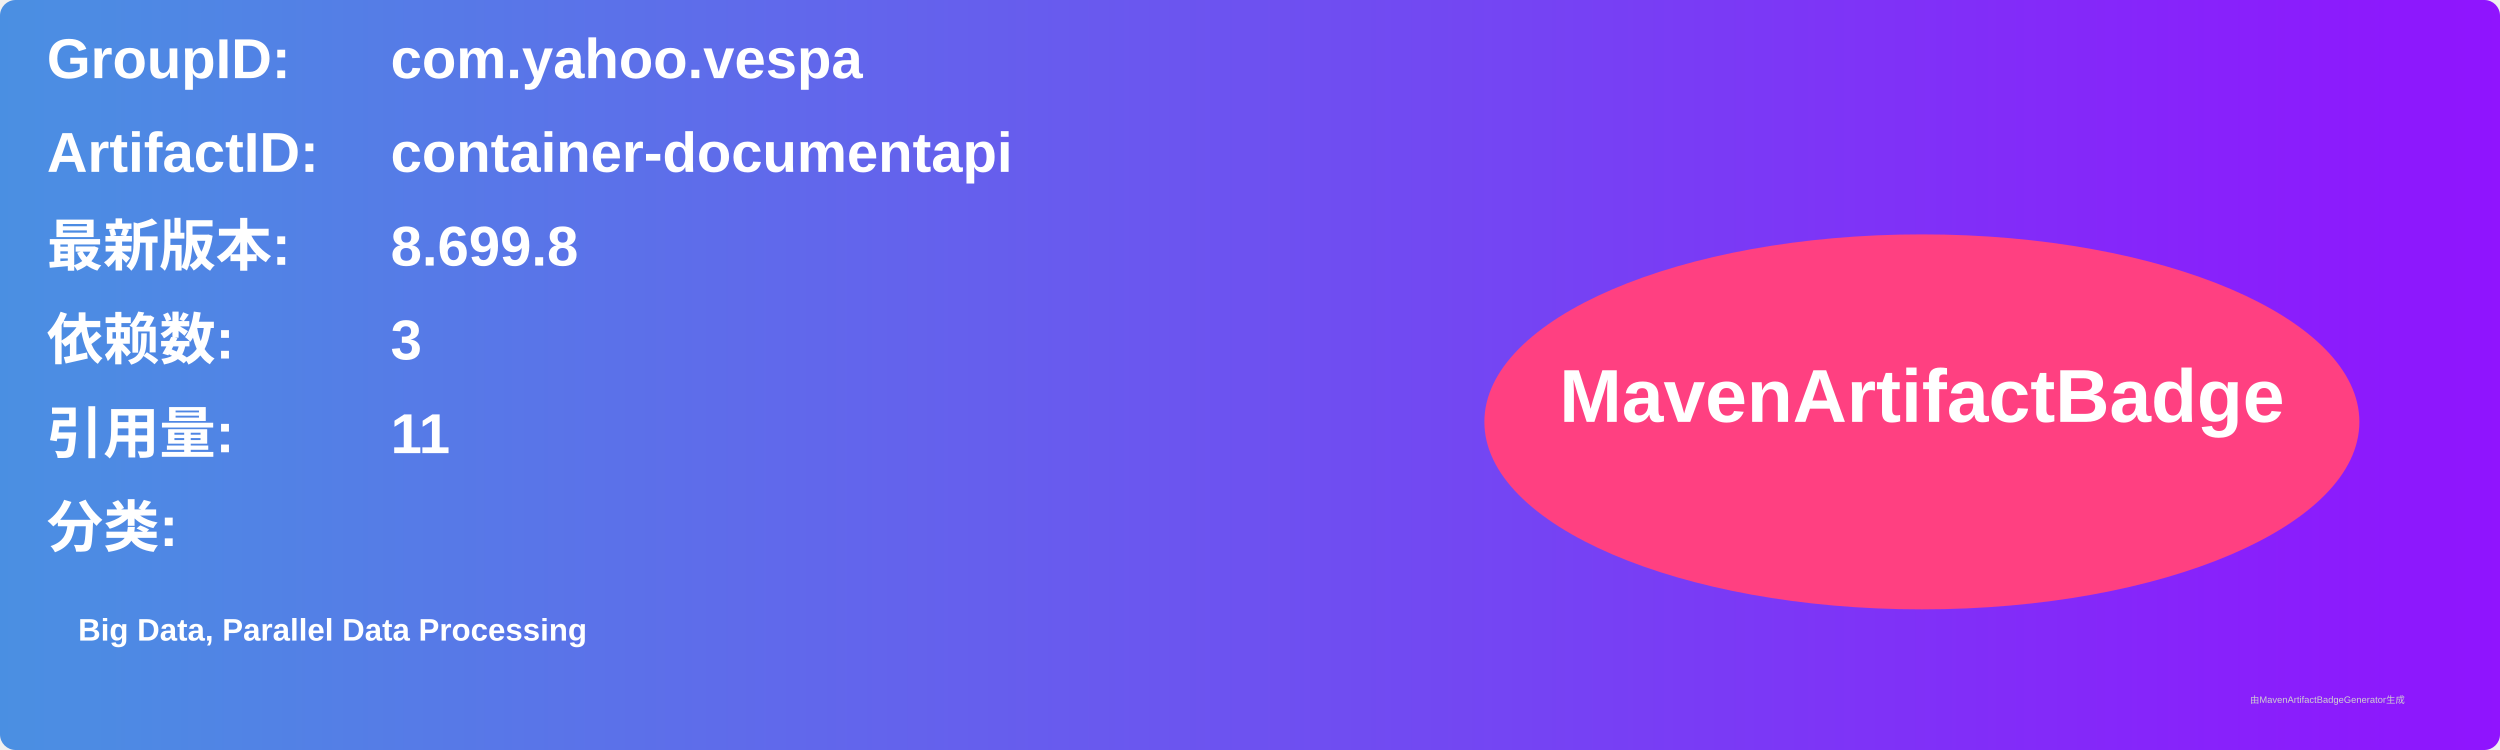
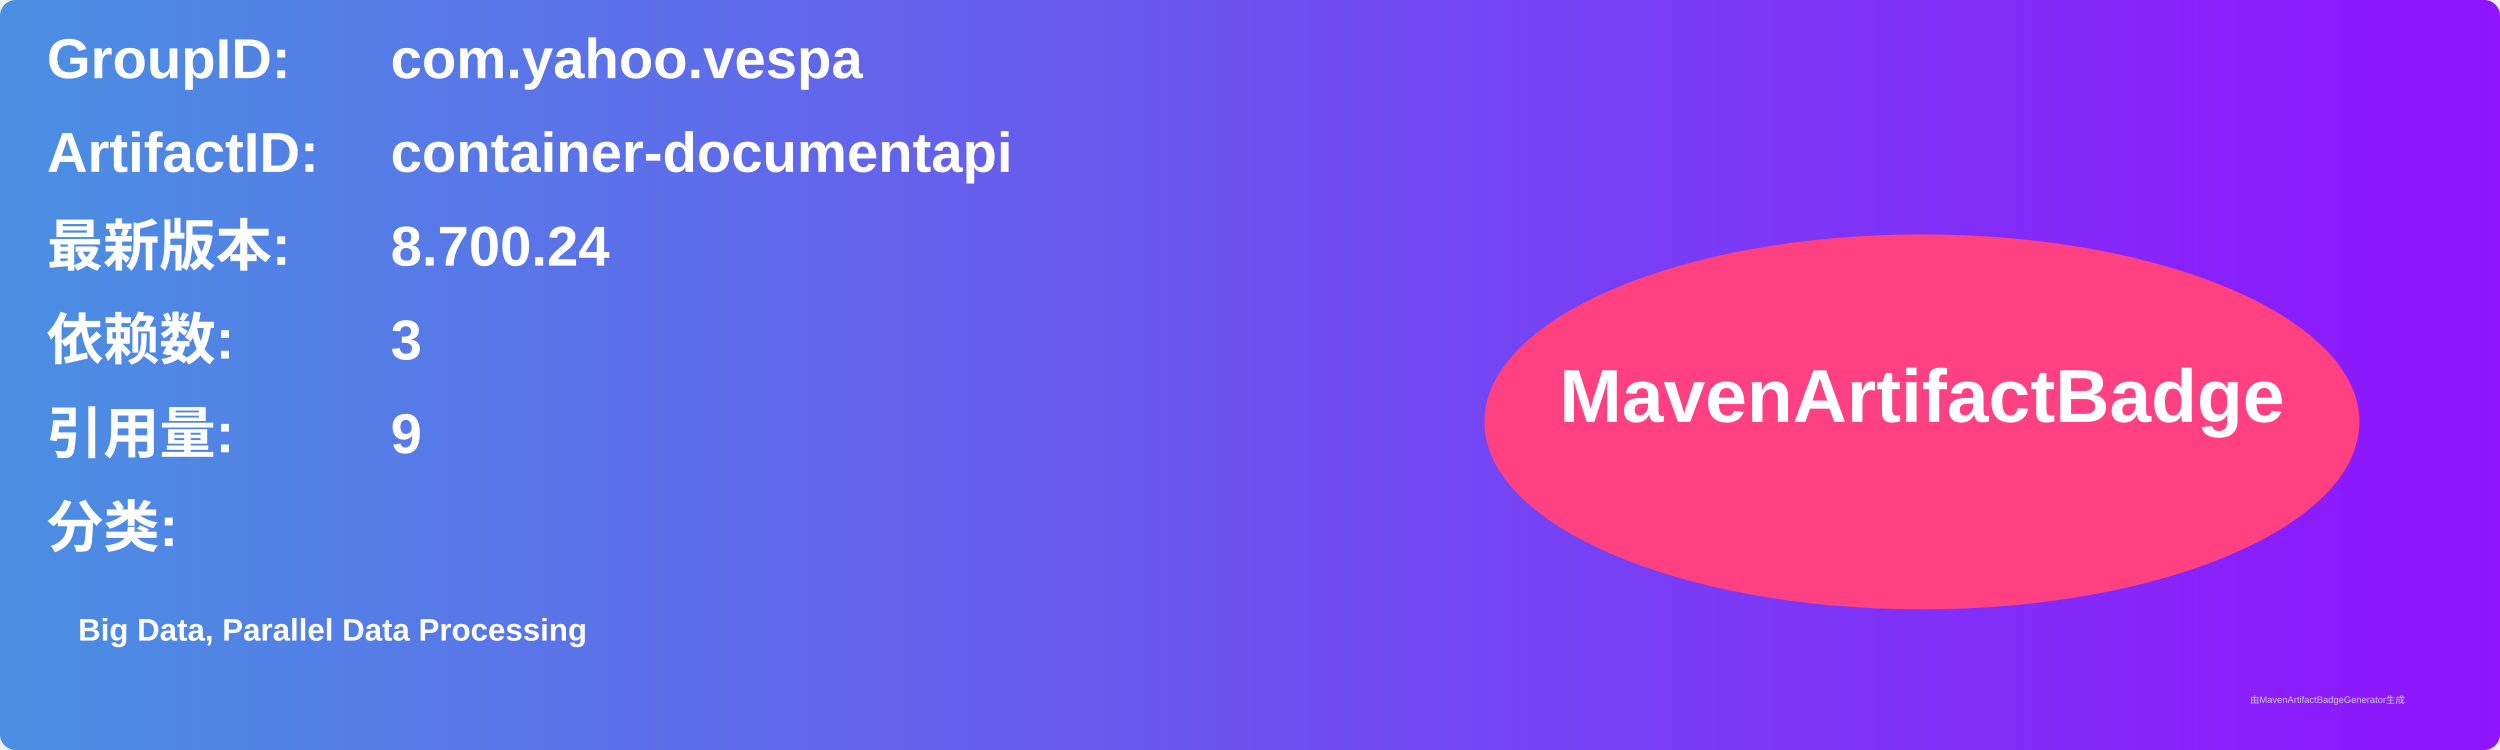
<svg xmlns="http://www.w3.org/2000/svg" width="800" height="240" viewBox="0 0 800 240">
  <linearGradient id="grad" x1="0%" y1="0%" x2="100%" y2="0%">
    <stop offset="0%" stop-color="#4a90e2" />
    <stop offset="100%" stop-color="#9013fe" />
  </linearGradient>
  <rect width="100%" height="100%" rx="5" ry="5" fill="url(#grad)" />
  <g transform="translate(15, 15)">
    <text x="0" y="10" font-family="Arial" font-size="18" fill="white" font-weight="bold" width="260">GroupID:</text>
    <text x="110" y="10" font-family="Arial" font-size="18" fill="white" font-weight="bold" width="460">com.yahoo.vespa</text>
    <text x="0" y="40" font-family="Arial" font-size="18" fill="white" font-weight="bold" width="260">ArtifactID:</text>
    <text x="110" y="40" font-family="Arial" font-size="18" fill="white" font-weight="bold" width="460">container-documentapi</text>
    <text x="0" y="70" font-family="Arial" font-size="18" fill="white" font-weight="bold">最新版本:</text>
    <text x="110" y="70" font-family="Arial" font-size="18" fill="white" font-weight="bold">
-       <tspan font-weight="bold">8.699.8</tspan>
+       <tspan font-weight="bold">8.700.24</tspan>
    </text>
    <text x="0" y="100" font-family="Arial" font-size="18" fill="white" font-weight="bold">依赖数: </text>
    <text x="110" y="100" font-family="Arial" font-size="18" fill="white">
      <tspan font-weight="bold">3</tspan>
    </text>
    <text x="0" y="130" font-family="Arial" font-size="18" fill="white" font-weight="bold">引用量: </text>
    <text x="110" y="130" font-family="Arial" font-size="18" fill="white">
-       <tspan font-weight="bold">11</tspan>
+       <tspan font-weight="bold">9</tspan>
    </text>
    <text x="0" y="160" font-family="Arial" font-size="18" fill="white" font-weight="bold">分类:</text>
    <text x="10" y="190" font-family="Arial" font-size="10" fill="white">
      <tspan font-weight="bold">Big Data, Parallel Data Processing</tspan>
    </text>
    <ellipse cx="600" cy="120" rx="140" ry="60" fill="#ff4081" />
    <text x="600" y="120" text-anchor="middle" font-family="Arial" font-size="24" fill="white" font-weight="bold">MavenArtifactBadge</text>
  </g>
  <text x="720" y="225" font-family="Arial" font-size="3" fill="#d0d0d0">由MavenArtifactBadgeGenerator生成</text>
</svg>
